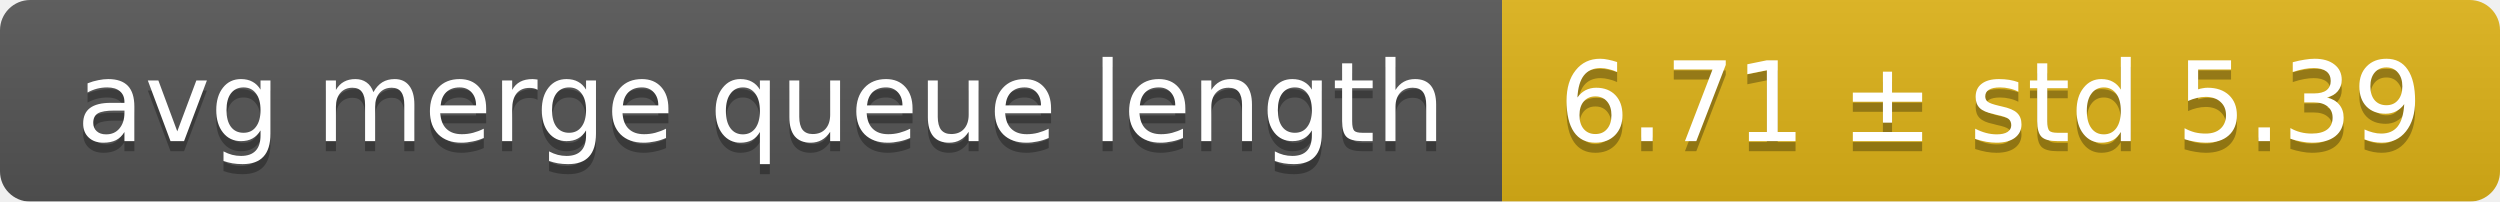
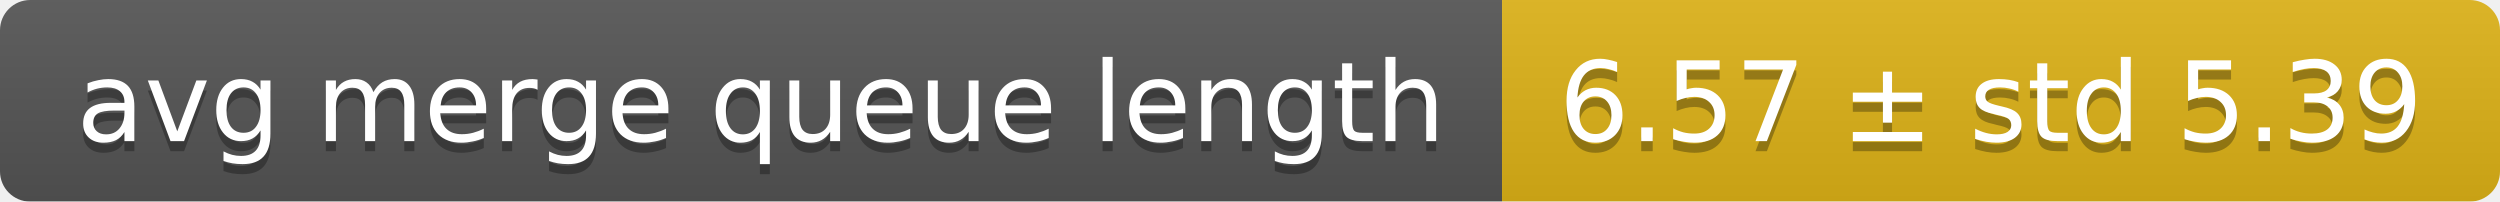
<svg xmlns="http://www.w3.org/2000/svg" width="248" height="20">
  <linearGradient id="smooth" x2="0" y2="100%">
    <stop offset="0" stop-color="#bbb" stop-opacity=".1" />
    <stop offset="1" stop-opacity=".1" />
  </linearGradient>
  <mask id="round">
    <rect width="248" height="20" rx="3" fill="#fff" />
  </mask>
  <g mask="url(#round)">
    <rect width="149" height="20" fill="#555" />
    <rect x="149" width="99" height="20" fill="#dfb317" />
    <rect width="248" height="20" fill="url(#smooth)" />
  </g>
  <g fill="#fff" text-anchor="middle" font-family="DejaVu Sans,Verdana,Geneva,sans-serif" font-size="11">
    <text x="75.5" y="15" fill="#010101" fill-opacity=".3">avg merge queue length</text>
    <text x="75.5" y="14">avg merge queue length</text>
-     <text x="197.5" y="15" fill="#010101" fill-opacity=".3">6.71 ± std 5.39</text>
-     <text x="197.5" y="14">6.71 ± std 5.39</text>
+     <text x="197.5" y="15" fill="#010101" fill-opacity=".3">6.57 ± std 5.39</text>
+     <text x="197.5" y="14">6.57 ± std 5.39</text>
  </g>
</svg>
